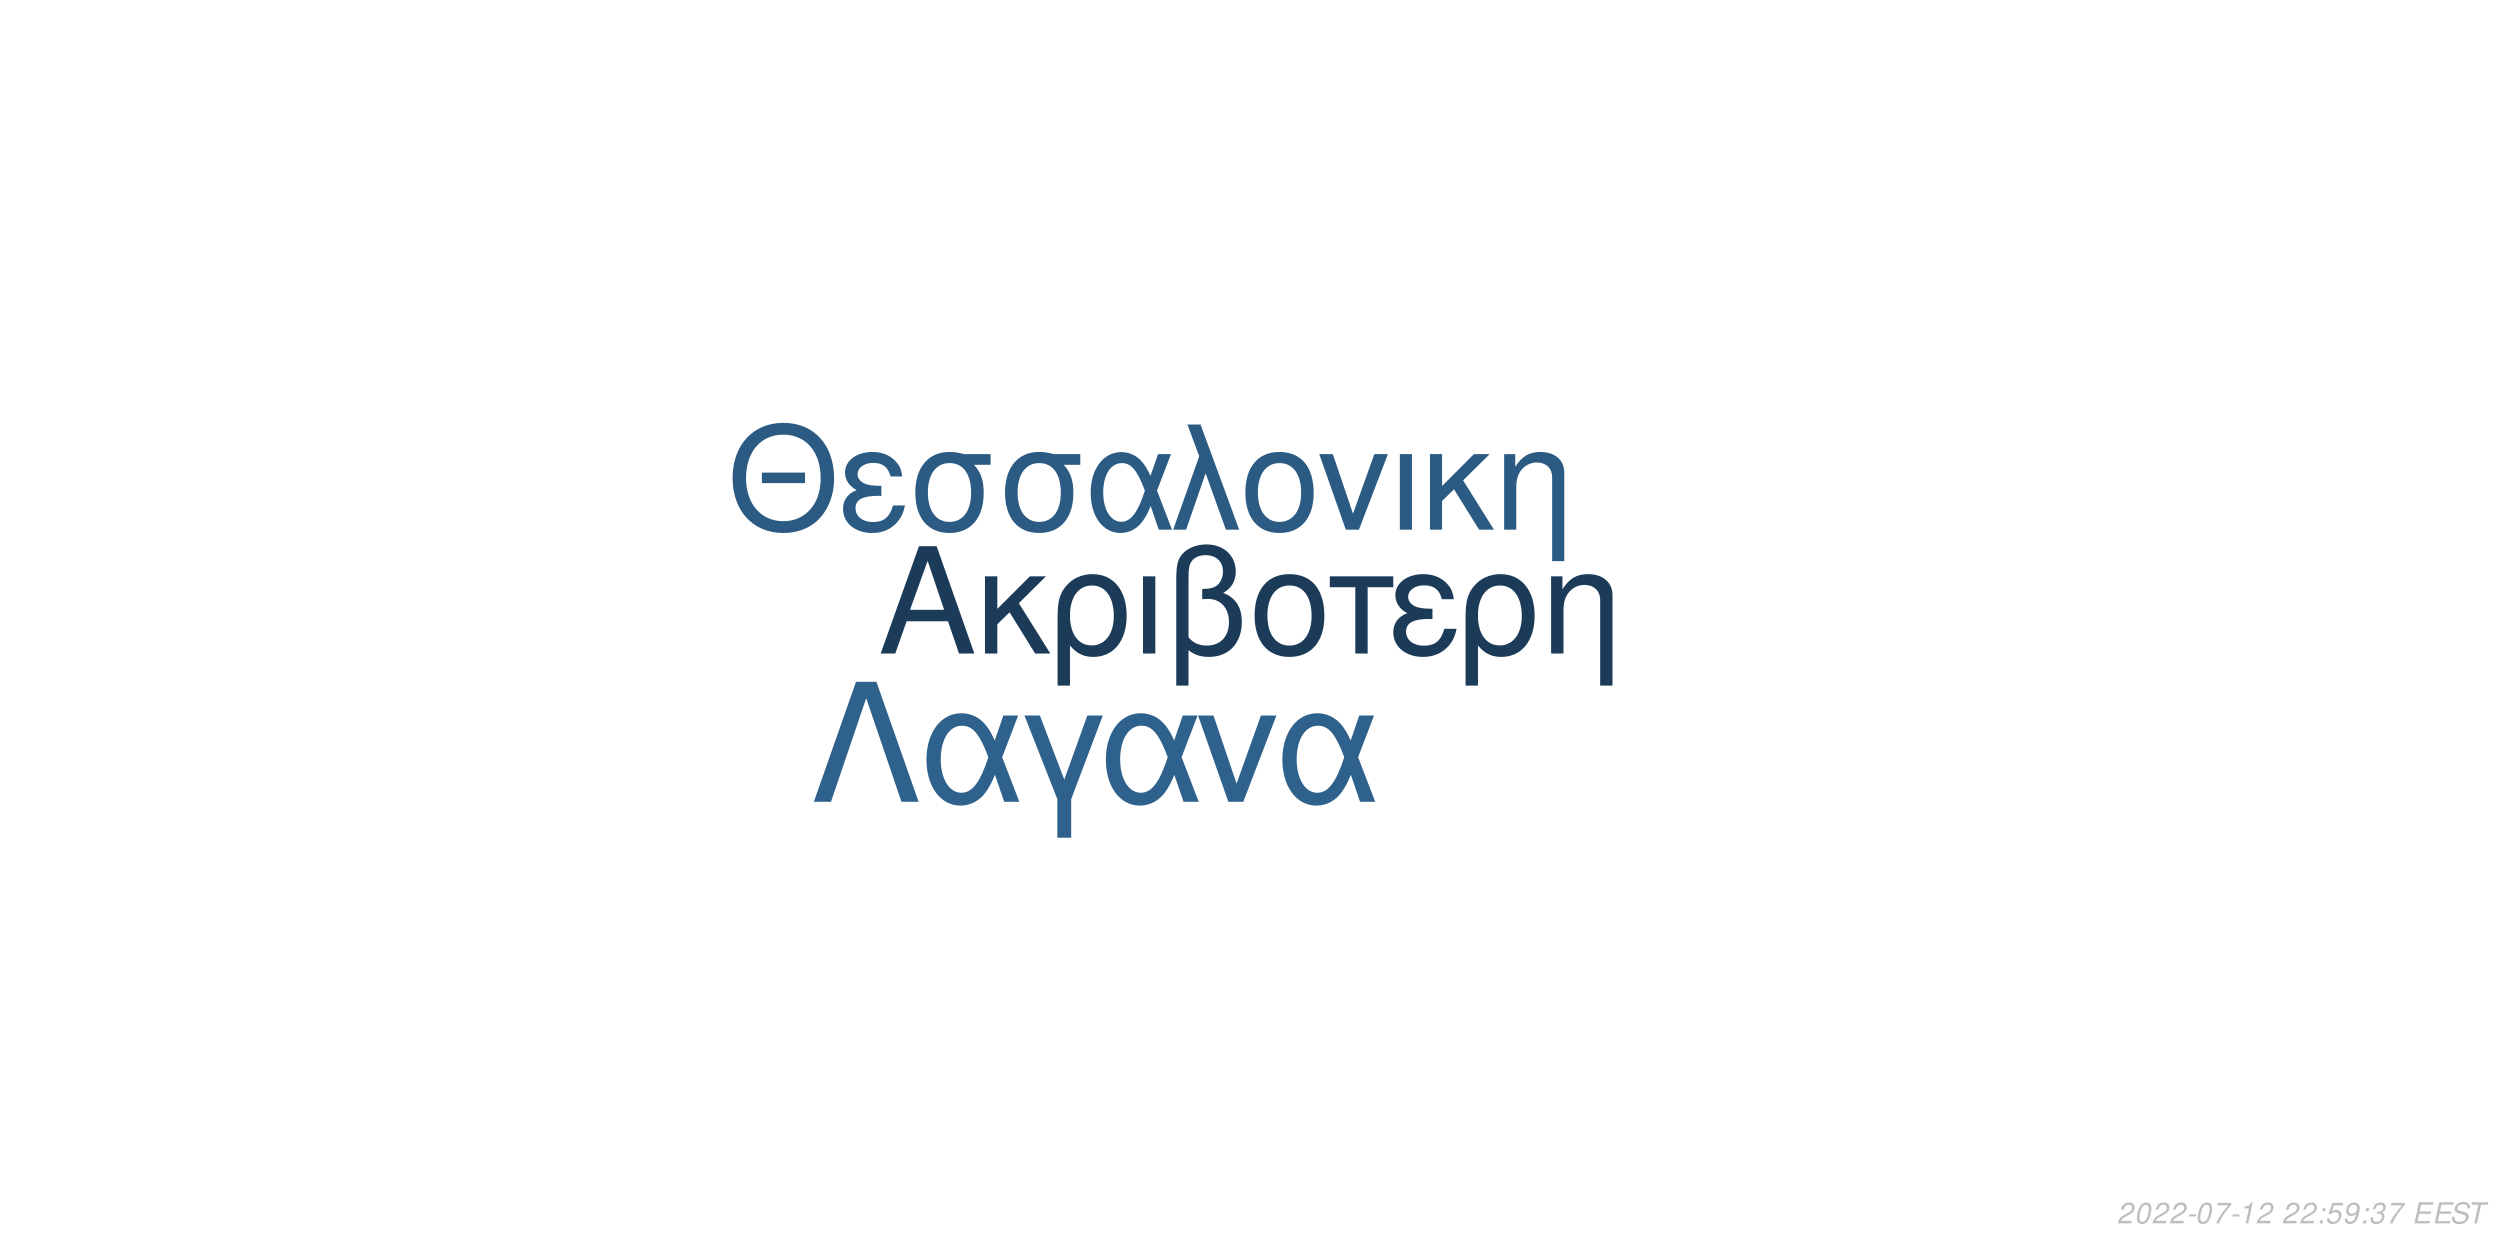
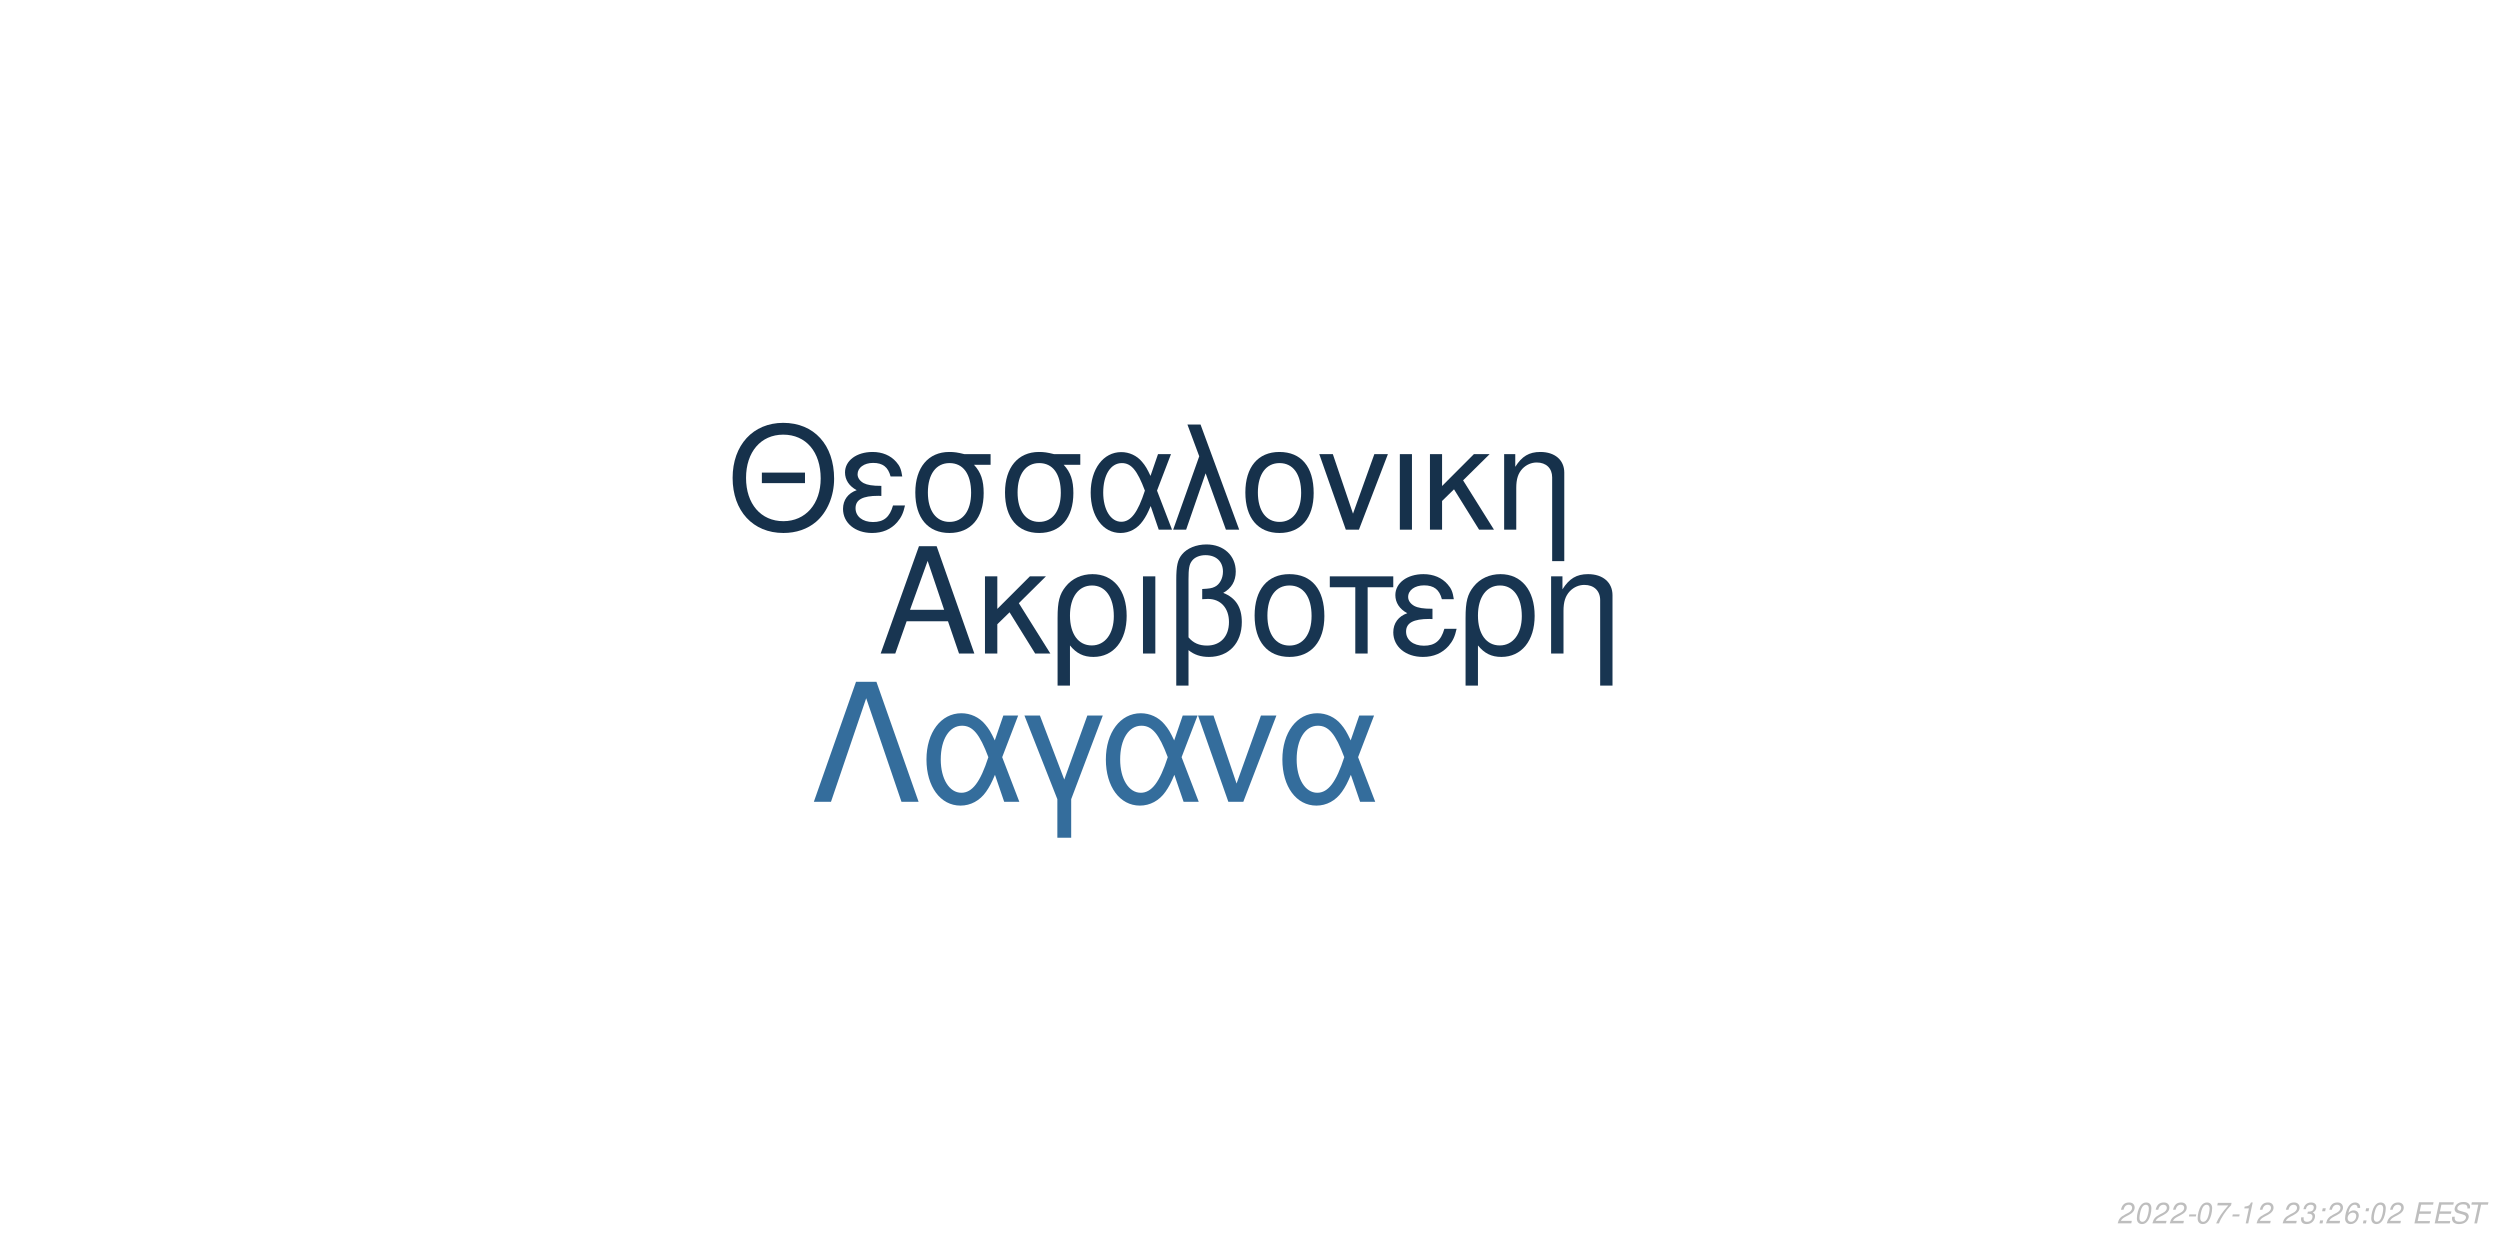
<svg xmlns="http://www.w3.org/2000/svg" xmlns:xlink="http://www.w3.org/1999/xlink" width="864pt" height="432pt" viewBox="0 0 864 432" version="1.1">
  <defs>
    <g>
      <symbol overflow="visible" id="glyph0-0">
        <path style="stroke:none;" d="" />
      </symbol>
      <symbol overflow="visible" id="glyph0-1">
        <path style="stroke:none;" d="M 24.125 -11.141 L 27.938 0 L 33.234 0 L 20.203 -37.094 L 14.094 -37.094 L 0.859 0 L 5.906 0 L 9.828 -11.141 Z M 22.797 -15.109 L 11 -15.109 L 17.094 -32.016 Z M 22.797 -15.109 " />
      </symbol>
      <symbol overflow="visible" id="glyph0-2">
        <path style="stroke:none;" d="M 7.172 -15.422 L 7.172 -26.672 L 2.906 -26.672 L 2.906 0 L 7.172 0 L 7.172 -10.125 L 11.406 -14.25 L 20.25 0 L 25.5 0 L 14.609 -17.406 L 23.969 -26.672 L 18.422 -26.672 Z M 7.172 -15.422 " />
      </symbol>
      <symbol overflow="visible" id="glyph0-3">
        <path style="stroke:none;" d="M 3 11.094 L 7.281 11.094 L 7.281 -2.797 C 9.516 -0.047 11.953 1.172 15.375 1.172 C 22.344 1.172 26.875 -4.422 26.875 -13.031 C 26.875 -21.891 22.297 -27.438 15.062 -27.438 C 11.297 -27.438 7.984 -25.906 5.797 -23.156 C 3.672 -20.516 3 -17.969 3 -12.359 Z M 14.906 -23.516 C 19.547 -23.516 22.438 -19.438 22.438 -12.922 C 22.438 -6.812 19.391 -2.797 14.812 -2.797 C 10.172 -2.797 7.281 -6.766 7.281 -13.125 C 7.281 -19.484 10.234 -23.516 14.906 -23.516 Z M 14.906 -23.516 " />
      </symbol>
      <symbol overflow="visible" id="glyph0-4">
        <path style="stroke:none;" d="M 3.516 0 L 7.781 0 L 7.781 -26.672 L 3.516 -26.672 Z M 3.516 0 " />
      </symbol>
      <symbol overflow="visible" id="glyph0-5">
        <path style="stroke:none;" d="M 4.016 11.094 L 8.25 11.094 L 8.25 -1.172 C 10.172 0.406 12.422 1.172 15.312 1.172 C 22.188 1.172 26.672 -3.609 26.672 -10.891 C 26.672 -15.984 24.578 -19.234 20.25 -20.969 C 23.109 -22.547 24.578 -25.031 24.578 -28.344 C 24.578 -33.844 20.406 -37.703 14.453 -37.703 C 10.938 -37.703 7.734 -36.391 6 -34.25 C 4.484 -32.422 4.016 -30.328 4.016 -25.391 Z M 8.25 -25.656 C 8.25 -29.359 8.5 -30.844 9.469 -32.062 C 10.375 -33.281 12.156 -34 14.094 -34 C 17.812 -34 20.156 -31.812 20.156 -28.297 C 20.156 -25.953 18.984 -23.812 17.297 -23.047 C 16.281 -22.547 15.469 -22.438 12.984 -22.297 L 12.984 -18.781 C 13.734 -18.828 14.344 -18.875 14.969 -18.875 C 19.344 -18.875 22.234 -15.719 22.234 -10.891 C 22.234 -5.906 19.281 -2.75 14.656 -2.75 C 11.953 -2.75 9.922 -3.609 8.25 -5.594 Z M 8.25 -25.656 " />
      </symbol>
      <symbol overflow="visible" id="glyph0-6">
        <path style="stroke:none;" d="M 14.094 -27.438 C 6.562 -27.438 2.094 -22.094 2.094 -13.125 C 2.094 -4.125 6.562 1.172 14.141 1.172 C 21.672 1.172 26.203 -4.172 26.203 -12.922 C 26.203 -22.188 21.828 -27.438 14.094 -27.438 Z M 14.141 -23.516 C 18.938 -23.516 21.781 -19.594 21.781 -12.984 C 21.781 -6.672 18.828 -2.75 14.141 -2.75 C 9.422 -2.75 6.516 -6.672 6.516 -13.125 C 6.516 -19.594 9.422 -23.516 14.141 -23.516 Z M 14.141 -23.516 " />
      </symbol>
      <symbol overflow="visible" id="glyph0-7">
        <path style="stroke:none;" d="M 7.891 0 L 12.156 0 L 12.156 -22.906 L 21.016 -22.906 L 21.016 -26.672 L -0.922 -26.672 L -0.922 -22.906 L 7.891 -22.906 Z M 7.891 0 " />
      </symbol>
      <symbol overflow="visible" id="glyph0-8">
        <path style="stroke:none;" d="M 14.562 -15.469 C 11.344 -15.469 9.562 -15.781 8.297 -16.438 C 6.922 -17.203 6.156 -18.328 6.156 -19.547 C 6.156 -21.891 8.453 -23.562 11.656 -23.562 C 15.062 -23.562 16.953 -22.094 17.812 -18.781 L 21.938 -18.781 C 21.578 -21.266 21.062 -22.5 19.797 -23.922 C 17.812 -26.203 14.906 -27.438 11.453 -27.438 C 5.797 -27.438 1.734 -24.375 1.734 -20.203 C 1.734 -17.609 3.156 -15.375 5.859 -13.938 C 2.797 -12.875 1.016 -10.484 1.016 -7.328 C 1.016 -2.391 5.297 1.172 11.25 1.172 C 14.969 1.172 17.906 -0.109 20.156 -2.641 C 21.578 -4.328 22.297 -5.797 22.906 -8.547 L 18.672 -8.547 C 17.5 -4.422 15.422 -2.703 11.609 -2.703 C 7.938 -2.703 5.438 -4.688 5.438 -7.578 C 5.438 -10.578 7.938 -11.953 13.484 -11.953 C 13.641 -11.953 14.094 -11.953 14.562 -11.906 Z M 14.562 -15.469 " />
      </symbol>
      <symbol overflow="visible" id="glyph0-9">
        <path style="stroke:none;" d="M 3.562 -26.672 L 3.562 0 L 7.844 0 L 7.844 -14.703 C 7.844 -17.906 8.5 -19.891 10.031 -21.531 C 11.406 -22.953 13.188 -23.719 15.062 -23.719 C 18.375 -23.719 20.516 -21.672 20.516 -18.469 L 20.516 11.094 L 24.781 11.094 L 24.781 -20.156 C 24.781 -24.578 21.469 -27.438 16.328 -27.438 C 12.359 -27.438 9.828 -25.906 7.484 -22.188 L 7.484 -26.672 Z M 3.562 -26.672 " />
      </symbol>
      <symbol overflow="visible" id="glyph1-0">
        <path style="stroke:none;" d="" />
      </symbol>
      <symbol overflow="visible" id="glyph1-1">
        <path style="stroke:none;" d="M 26.859 -19.734 L 11.953 -19.734 L 11.953 -16.094 L 26.859 -16.094 Z M 19.328 -36.922 C 8.922 -36.922 1.844 -29.25 1.844 -17.891 C 1.844 -6.484 8.875 1.141 19.391 1.141 C 23.812 1.141 27.703 -0.203 30.641 -2.688 C 34.578 -6.031 36.922 -11.656 36.922 -17.594 C 36.922 -29.297 30 -36.922 19.328 -36.922 Z M 19.328 -32.844 C 27.203 -32.844 32.281 -26.906 32.281 -17.688 C 32.281 -8.922 27.062 -2.938 19.391 -2.938 C 11.609 -2.938 6.484 -8.922 6.484 -17.891 C 6.484 -26.859 11.609 -32.844 19.328 -32.844 Z M 19.328 -32.844 " />
      </symbol>
      <symbol overflow="visible" id="glyph1-2">
        <path style="stroke:none;" d="M 14.25 -15.141 C 11.109 -15.141 9.375 -15.453 8.125 -16.094 C 6.781 -16.844 6.031 -17.938 6.031 -19.141 C 6.031 -21.422 8.266 -23.078 11.406 -23.078 C 14.75 -23.078 16.594 -21.625 17.438 -18.391 L 21.469 -18.391 C 21.125 -20.828 20.625 -22.031 19.391 -23.422 C 17.438 -25.656 14.594 -26.859 11.219 -26.859 C 5.688 -26.859 1.688 -23.875 1.688 -19.781 C 1.688 -17.234 3.094 -15.047 5.734 -13.656 C 2.734 -12.609 1 -10.266 1 -7.172 C 1 -2.344 5.188 1.141 11.016 1.141 C 14.656 1.141 17.547 -0.094 19.734 -2.594 C 21.125 -4.234 21.828 -5.688 22.422 -8.375 L 18.281 -8.375 C 17.141 -4.328 15.094 -2.641 11.359 -2.641 C 7.766 -2.641 5.328 -4.578 5.328 -7.422 C 5.328 -10.359 7.766 -11.703 13.203 -11.703 C 13.359 -11.703 13.797 -11.703 14.25 -11.656 Z M 14.25 -15.141 " />
      </symbol>
      <symbol overflow="visible" id="glyph1-3">
        <path style="stroke:none;" d="M 29 -26.109 L 19.938 -26.109 C 17.594 -26.703 16.438 -26.859 14.703 -26.859 C 7.469 -26.859 2.984 -21.469 2.984 -12.859 C 2.984 -4.031 7.375 1.141 14.797 1.141 C 22.172 1.141 26.609 -4.078 26.609 -12.656 C 26.609 -17.047 25.656 -19.828 23.266 -22.422 L 29 -22.422 Z M 14.797 -23.016 C 19.531 -23.016 22.266 -19.234 22.266 -12.75 C 22.266 -6.531 19.438 -2.688 14.797 -2.688 C 10.172 -2.688 7.328 -6.531 7.328 -12.859 C 7.328 -19.188 10.172 -23.016 14.797 -23.016 Z M 14.797 -23.016 " />
      </symbol>
      <symbol overflow="visible" id="glyph1-4">
        <path style="stroke:none;" d="M 29.344 -26.109 L 24.859 -26.109 L 22.266 -18.578 C 21.125 -21.031 20.484 -22.125 19.328 -23.469 C 17.547 -25.609 14.906 -26.812 12.156 -26.812 C 5.984 -26.812 1.594 -20.984 1.594 -12.812 C 1.594 -4.578 5.828 1.141 11.906 1.141 C 14.953 1.141 17.734 -0.344 19.625 -3.047 C 20.672 -4.531 21.281 -5.688 22.328 -8.172 L 25.109 0 L 29.703 0 L 24.516 -13.5 Z M 20.328 -13.5 C 17.891 -5.922 15.453 -2.734 12.156 -2.734 C 8.516 -2.734 5.922 -6.922 5.922 -12.812 C 5.922 -18.938 8.516 -23.016 12.359 -23.016 C 15.594 -23.016 17.688 -20.531 20.328 -13.5 Z M 20.328 -13.5 " />
      </symbol>
      <symbol overflow="visible" id="glyph1-5">
        <path style="stroke:none;" d="M 1.094 0 L 5.578 0 L 12.312 -19.484 L 19.328 0 L 23.922 0 L 10.562 -36.328 L 6.031 -36.328 L 10.109 -25.359 Z M 1.094 0 " />
      </symbol>
      <symbol overflow="visible" id="glyph1-6">
        <path style="stroke:none;" d="M 13.797 -26.859 C 6.422 -26.859 2.047 -21.625 2.047 -12.859 C 2.047 -4.031 6.422 1.141 13.859 1.141 C 21.234 1.141 25.656 -4.078 25.656 -12.656 C 25.656 -21.719 21.375 -26.859 13.797 -26.859 Z M 13.859 -23.016 C 18.531 -23.016 21.328 -19.188 21.328 -12.703 C 21.328 -6.531 18.438 -2.688 13.859 -2.688 C 9.219 -2.688 6.375 -6.531 6.375 -12.859 C 6.375 -19.188 9.219 -23.016 13.859 -23.016 Z M 13.859 -23.016 " />
      </symbol>
      <symbol overflow="visible" id="glyph1-7">
        <path style="stroke:none;" d="M 14.297 0 L 24.312 -26.109 L 19.625 -26.109 L 12.25 -5.531 L 5.281 -26.109 L 0.594 -26.109 L 9.766 0 Z M 14.297 0 " />
      </symbol>
      <symbol overflow="visible" id="glyph1-8">
        <path style="stroke:none;" d="M 3.438 0 L 7.625 0 L 7.625 -26.109 L 3.438 -26.109 Z M 3.438 0 " />
      </symbol>
      <symbol overflow="visible" id="glyph1-9">
        <path style="stroke:none;" d="M 7.031 -15.094 L 7.031 -26.109 L 2.844 -26.109 L 2.844 0 L 7.031 0 L 7.031 -9.922 L 11.156 -13.953 L 19.828 0 L 24.969 0 L 14.297 -17.047 L 23.469 -26.109 L 18.031 -26.109 Z M 7.031 -15.094 " />
      </symbol>
      <symbol overflow="visible" id="glyph1-10">
        <path style="stroke:none;" d="M 3.484 -26.109 L 3.484 0 L 7.672 0 L 7.672 -14.406 C 7.672 -17.547 8.328 -19.484 9.812 -21.078 C 11.156 -22.469 12.906 -23.219 14.75 -23.219 C 17.984 -23.219 20.078 -21.234 20.078 -18.094 L 20.078 10.859 L 24.266 10.859 L 24.266 -19.734 C 24.266 -24.062 21.031 -26.859 16 -26.859 C 12.109 -26.859 9.609 -25.359 7.328 -21.719 L 7.328 -26.109 Z M 3.484 -26.109 " />
      </symbol>
      <symbol overflow="visible" id="glyph2-0">
        <path style="stroke:none;" d="" />
      </symbol>
      <symbol overflow="visible" id="glyph2-1">
        <path style="stroke:none;" d="M 22.531 -41.484 L 15.484 -41.484 L 0.906 0 L 6.828 0 L 19 -35.797 L 31.188 0 L 37.109 0 Z M 22.531 -41.484 " />
      </symbol>
      <symbol overflow="visible" id="glyph2-2">
        <path style="stroke:none;" d="M 33.516 -29.812 L 28.391 -29.812 L 25.438 -21.219 C 24.125 -24.016 23.391 -25.266 22.078 -26.797 C 20.031 -29.25 17.016 -30.609 13.891 -30.609 C 6.828 -30.609 1.828 -23.953 1.828 -14.625 C 1.828 -5.234 6.656 1.312 13.594 1.312 C 17.078 1.312 20.266 -0.391 22.422 -3.469 C 23.609 -5.172 24.297 -6.484 25.5 -9.328 L 28.688 0 L 33.922 0 L 28 -15.422 Z M 23.219 -15.422 C 20.422 -6.766 17.641 -3.125 13.891 -3.125 C 9.734 -3.125 6.766 -7.906 6.766 -14.625 C 6.766 -21.625 9.734 -26.297 14.109 -26.297 C 17.812 -26.297 20.203 -23.453 23.219 -15.422 Z M 23.219 -15.422 " />
      </symbol>
      <symbol overflow="visible" id="glyph2-3">
        <path style="stroke:none;" d="M 12.062 12.406 L 16.844 12.406 L 16.844 -0.906 L 27.766 -29.812 L 22.422 -29.812 L 14.453 -7.688 L 6.031 -29.812 L 0.688 -29.812 L 12.062 -0.906 Z M 12.062 12.406 " />
      </symbol>
      <symbol overflow="visible" id="glyph2-4">
        <path style="stroke:none;" d="M 16.328 0 L 27.766 -29.812 L 22.422 -29.812 L 14 -6.312 L 6.031 -29.812 L 0.688 -29.812 L 11.156 0 Z M 16.328 0 " />
      </symbol>
      <symbol overflow="visible" id="glyph3-0">
        <path style="stroke:none;" d="" />
      </symbol>
      <symbol overflow="visible" id="glyph3-1">
        <path style="stroke:none;" d="M 5.234 -0.875 L 1.469 -0.875 C 1.641 -1.375 2.203 -1.891 3.109 -2.344 L 4.234 -2.938 C 5.562 -3.625 6.219 -4.469 6.219 -5.484 C 6.219 -5.938 6.062 -6.359 5.797 -6.656 C 5.469 -7.047 4.984 -7.234 4.312 -7.234 C 2.766 -7.234 1.891 -6.453 1.484 -4.734 L 2.375 -4.734 C 2.484 -5.188 2.609 -5.484 2.797 -5.75 C 3.094 -6.203 3.609 -6.453 4.188 -6.453 C 4.891 -6.453 5.344 -6.031 5.344 -5.375 C 5.344 -4.703 4.859 -4.094 4.016 -3.656 L 2.984 -3.125 C 1.234 -2.188 0.797 -1.656 0.344 -0.016 L 5.047 -0.016 Z M 5.234 -0.875 " />
      </symbol>
      <symbol overflow="visible" id="glyph3-2">
        <path style="stroke:none;" d="M 4.203 -7.234 C 3.375 -7.234 2.688 -6.812 2.125 -5.984 C 1.484 -5.047 0.984 -3.188 0.984 -1.734 C 0.984 -1.109 1.172 -0.562 1.484 -0.266 C 1.797 0.047 2.281 0.234 2.766 0.234 C 3.625 0.234 4.281 -0.156 4.859 -1.016 C 5.516 -1.953 6 -3.797 6 -5.266 C 6 -6.5 5.328 -7.234 4.203 -7.234 Z M 4.094 -6.453 C 4.734 -6.453 5.125 -5.984 5.125 -5.156 C 5.125 -4.203 4.781 -2.625 4.406 -1.812 C 3.984 -0.938 3.516 -0.547 2.875 -0.547 C 2.25 -0.547 1.875 -1.031 1.875 -1.828 C 1.875 -2.797 2.203 -4.344 2.594 -5.203 C 2.984 -6.047 3.453 -6.453 4.094 -6.453 Z M 4.094 -6.453 " />
      </symbol>
      <symbol overflow="visible" id="glyph3-3">
        <path style="stroke:none;" d="M 3.516 -3.125 L 1.125 -3.125 L 0.969 -2.406 L 3.359 -2.406 Z M 3.516 -3.125 " />
      </symbol>
      <symbol overflow="visible" id="glyph3-4">
        <path style="stroke:none;" d="M 6.703 -7.094 L 1.953 -7.094 L 1.766 -6.219 L 5.594 -6.219 C 3.344 -3.688 2.266 -2.109 1.375 0 L 2.344 0 C 3.031 -1.906 4.828 -4.594 6.547 -6.281 Z M 6.703 -7.094 " />
      </symbol>
      <symbol overflow="visible" id="glyph3-5">
        <path style="stroke:none;" d="M 3.703 -5.188 L 2.594 0 L 3.469 0 L 5.016 -7.234 L 4.438 -7.234 C 3.906 -6.156 3.688 -6.016 2.234 -5.812 L 2.109 -5.188 Z M 3.703 -5.188 " />
      </symbol>
      <symbol overflow="visible" id="glyph3-6">
        <path style="stroke:none;" d="" />
      </symbol>
      <symbol overflow="visible" id="glyph3-7">
+         <path style="stroke:none;" d="M 2.922 -3.312 C 3.125 -3.344 3.234 -3.344 3.375 -3.344 C 4.203 -3.344 4.688 -3 4.688 -2.406 C 4.688 -1.312 3.906 -0.547 2.781 -0.547 C 2.047 -0.547 1.594 -0.938 1.594 -1.562 C 1.594 -1.719 1.609 -1.844 1.656 -2.094 L 0.766 -2.094 C 0.734 -1.797 0.719 -1.641 0.719 -1.469 C 0.719 -0.375 1.406 0.234 2.641 0.234 C 3.547 0.234 4.297 -0.078 4.812 -0.656 C 5.266 -1.156 5.562 -1.875 5.562 -2.547 C 5.562 -3.125 5.344 -3.453 4.797 -3.734 C 5.641 -4.234 6.016 -4.844 6.016 -5.734 C 6.016 -6.656 5.312 -7.234 4.203 -7.234 C 3.375 -7.234 2.672 -6.938 2.188 -6.375 C 1.891 -6.031 1.703 -5.641 1.516 -4.906 L 2.391 -4.906 C 2.5 -5.359 2.594 -5.594 2.734 -5.812 C 3.047 -6.234 3.516 -6.453 4.078 -6.453 C 4.734 -6.453 5.141 -6.125 5.141 -5.578 C 5.141 -5.188 5.016 -4.797 4.797 -4.547 C 4.516 -4.234 4 -4.062 3.266 -4.062 L 3.078 -4.062 Z M 2.922 -3.312 " />
+       </symbol>
+       <symbol overflow="visible" id="glyph3-8">
        <path style="stroke:none;" d="M 2.359 -1.031 L 1.312 -1.031 L 1.094 0 L 2.141 0 Z M 3.266 -5.234 L 2.219 -5.234 L 2 -4.203 L 3.047 -4.203 Z M 3.266 -5.234 " />
      </symbol>
-       <symbol overflow="visible" id="glyph3-8">
-         <path style="stroke:none;" d="M 6.297 -7.094 L 2.594 -7.094 L 1.234 -3.234 L 2.047 -3.234 C 2.656 -3.766 2.938 -3.906 3.531 -3.906 C 4.328 -3.906 4.797 -3.453 4.797 -2.688 C 4.797 -1.438 3.969 -0.547 2.828 -0.547 C 2.031 -0.547 1.609 -0.938 1.578 -1.734 L 0.703 -1.734 L 0.703 -1.516 C 0.703 -0.938 0.844 -0.547 1.188 -0.266 C 1.562 0.062 2.078 0.234 2.703 0.234 C 3.656 0.234 4.391 -0.156 4.984 -0.922 C 5.422 -1.5 5.672 -2.234 5.672 -2.953 C 5.672 -4 4.938 -4.672 3.812 -4.672 C 3.328 -4.672 2.906 -4.547 2.406 -4.234 L 3.109 -6.219 L 6.109 -6.219 Z M 6.297 -7.094 " />
-       </symbol>
      <symbol overflow="visible" id="glyph3-9">
-         <path style="stroke:none;" d="M 0.844 -1.656 C 0.844 -1.547 0.844 -1.438 0.844 -1.375 C 0.844 -0.406 1.531 0.234 2.578 0.234 C 3.203 0.234 3.766 0.016 4.297 -0.438 C 4.938 -1 5.312 -1.656 5.594 -2.719 C 5.844 -3.672 6.016 -4.766 6.016 -5.375 C 6.016 -5.844 5.844 -6.328 5.547 -6.656 C 5.203 -7.031 4.703 -7.234 4.062 -7.234 C 2.516 -7.234 1.297 -5.938 1.297 -4.266 C 1.297 -3.203 1.984 -2.547 3.047 -2.547 C 3.484 -2.547 3.953 -2.672 4.281 -2.891 C 4.406 -2.984 4.547 -3.078 4.828 -3.344 C 4.438 -1.484 3.703 -0.547 2.703 -0.547 C 2.109 -0.547 1.719 -0.938 1.719 -1.547 L 1.719 -1.656 Z M 3.953 -6.453 C 4.625 -6.453 5.141 -5.953 5.141 -5.281 C 5.141 -4.188 4.312 -3.312 3.297 -3.312 C 2.594 -3.312 2.172 -3.734 2.172 -4.453 C 2.172 -5.562 2.984 -6.453 3.953 -6.453 Z M 3.953 -6.453 " />
+         <path style="stroke:none;" d="M 6.125 -5.344 L 6.141 -5.625 C 6.141 -6.609 5.453 -7.234 4.391 -7.234 C 3.438 -7.234 2.641 -6.719 2.016 -5.703 C 1.422 -4.781 0.938 -2.953 0.938 -1.688 C 0.938 -0.516 1.688 0.234 2.859 0.234 C 3.703 0.234 4.438 -0.156 5 -0.875 C 5.406 -1.422 5.672 -2.156 5.672 -2.766 C 5.672 -3.812 4.969 -4.5 3.906 -4.5 C 3.234 -4.5 2.672 -4.234 2.094 -3.625 C 2.406 -5.375 3.234 -6.453 4.25 -6.453 C 4.703 -6.453 5.062 -6.234 5.172 -5.844 C 5.203 -5.719 5.234 -5.578 5.25 -5.344 Z M 3.656 -3.734 C 4.344 -3.734 4.797 -3.281 4.797 -2.625 C 4.797 -1.469 3.984 -0.547 2.984 -0.547 C 2.297 -0.547 1.812 -1.047 1.812 -1.766 C 1.812 -2.859 2.625 -3.734 3.656 -3.734 Z M 3.656 -3.734 " />
      </symbol>
      <symbol overflow="visible" id="glyph3-10">
-         <path style="stroke:none;" d="M 2.922 -3.312 C 3.125 -3.344 3.234 -3.344 3.375 -3.344 C 4.203 -3.344 4.688 -3 4.688 -2.406 C 4.688 -1.312 3.906 -0.547 2.781 -0.547 C 2.047 -0.547 1.594 -0.938 1.594 -1.562 C 1.594 -1.719 1.609 -1.844 1.656 -2.094 L 0.766 -2.094 C 0.734 -1.797 0.719 -1.641 0.719 -1.469 C 0.719 -0.375 1.406 0.234 2.641 0.234 C 3.547 0.234 4.297 -0.078 4.812 -0.656 C 5.266 -1.156 5.562 -1.875 5.562 -2.547 C 5.562 -3.125 5.344 -3.453 4.797 -3.734 C 5.641 -4.234 6.016 -4.844 6.016 -5.734 C 6.016 -6.656 5.312 -7.234 4.203 -7.234 C 3.375 -7.234 2.672 -6.938 2.188 -6.375 C 1.891 -6.031 1.703 -5.641 1.516 -4.906 L 2.391 -4.906 C 2.5 -5.359 2.594 -5.594 2.734 -5.812 C 3.047 -6.234 3.516 -6.453 4.078 -6.453 C 4.734 -6.453 5.141 -6.125 5.141 -5.578 C 5.141 -5.188 5.016 -4.797 4.797 -4.547 C 4.516 -4.234 4 -4.062 3.266 -4.062 L 3.078 -4.062 Z M 2.922 -3.312 " />
+         <path style="stroke:none;" d="M 2.547 -3.312 L 6.5 -3.312 L 6.688 -4.141 L 2.719 -4.141 L 3.219 -6.469 L 7.344 -6.469 L 7.516 -7.297 L 2.453 -7.297 L 0.906 0 L 6.125 0 L 6.297 -0.812 L 2.016 -0.812 Z M 2.547 -3.312 " />
      </symbol>
      <symbol overflow="visible" id="glyph3-11">
-         <path style="stroke:none;" d="M 2.547 -3.312 L 6.5 -3.312 L 6.688 -4.141 L 2.719 -4.141 L 3.219 -6.469 L 7.344 -6.469 L 7.516 -7.297 L 2.453 -7.297 L 0.906 0 L 6.125 0 L 6.297 -0.812 L 2.016 -0.812 Z M 2.547 -3.312 " />
+         <path style="stroke:none;" d="M 7.062 -5.156 C 7.125 -5.438 7.141 -5.562 7.141 -5.703 C 7.141 -6.156 6.938 -6.594 6.594 -6.891 C 6.188 -7.25 5.656 -7.406 4.875 -7.406 C 3.844 -7.406 3.047 -7.125 2.5 -6.562 C 2.094 -6.141 1.781 -5.438 1.781 -4.922 C 1.781 -4.297 2.219 -3.766 2.891 -3.562 L 4.594 -3.094 C 5.406 -2.859 5.734 -2.578 5.734 -2.094 C 5.734 -1.781 5.547 -1.406 5.266 -1.141 C 4.844 -0.766 4.266 -0.578 3.453 -0.578 C 2.328 -0.578 1.812 -0.984 1.812 -1.906 C 1.812 -2.047 1.812 -2.125 1.844 -2.312 L 0.984 -2.312 C 0.906 -2.062 0.891 -1.906 0.891 -1.688 C 0.891 -0.484 1.797 0.234 3.297 0.234 C 4.359 0.234 5.234 -0.062 5.812 -0.609 C 6.344 -1.078 6.688 -1.797 6.688 -2.375 C 6.688 -2.641 6.609 -2.906 6.453 -3.156 C 6.234 -3.5 5.938 -3.703 5.469 -3.828 L 3.75 -4.312 C 2.984 -4.547 2.734 -4.734 2.734 -5.188 C 2.734 -5.547 2.875 -5.844 3.188 -6.109 C 3.547 -6.438 4.031 -6.594 4.703 -6.594 C 5.266 -6.594 5.688 -6.484 5.906 -6.297 C 6.094 -6.125 6.219 -5.797 6.219 -5.516 C 6.219 -5.422 6.203 -5.344 6.188 -5.156 Z M 7.062 -5.156 " />
      </symbol>
      <symbol overflow="visible" id="glyph3-12">
-         <path style="stroke:none;" d="M 7.062 -5.156 C 7.125 -5.438 7.141 -5.562 7.141 -5.703 C 7.141 -6.156 6.938 -6.594 6.594 -6.891 C 6.188 -7.25 5.656 -7.406 4.875 -7.406 C 3.844 -7.406 3.047 -7.125 2.5 -6.562 C 2.094 -6.141 1.781 -5.438 1.781 -4.922 C 1.781 -4.297 2.219 -3.766 2.891 -3.562 L 4.594 -3.094 C 5.406 -2.859 5.734 -2.578 5.734 -2.094 C 5.734 -1.781 5.547 -1.406 5.266 -1.141 C 4.844 -0.766 4.266 -0.578 3.453 -0.578 C 2.328 -0.578 1.812 -0.984 1.812 -1.906 C 1.812 -2.047 1.812 -2.125 1.844 -2.312 L 0.984 -2.312 C 0.906 -2.062 0.891 -1.906 0.891 -1.688 C 0.891 -0.484 1.797 0.234 3.297 0.234 C 4.359 0.234 5.234 -0.062 5.812 -0.609 C 6.344 -1.078 6.688 -1.797 6.688 -2.375 C 6.688 -2.641 6.609 -2.906 6.453 -3.156 C 6.234 -3.5 5.938 -3.703 5.469 -3.828 L 3.75 -4.312 C 2.984 -4.547 2.734 -4.734 2.734 -5.188 C 2.734 -5.547 2.875 -5.844 3.188 -6.109 C 3.547 -6.438 4.031 -6.594 4.703 -6.594 C 5.266 -6.594 5.688 -6.484 5.906 -6.297 C 6.094 -6.125 6.219 -5.797 6.219 -5.516 C 6.219 -5.422 6.203 -5.344 6.188 -5.156 Z M 7.062 -5.156 " />
-       </symbol>
-       <symbol overflow="visible" id="glyph3-13">
        <path style="stroke:none;" d="M 4.938 -6.469 L 7.312 -6.469 L 7.484 -7.297 L 1.75 -7.297 L 1.578 -6.469 L 3.984 -6.469 L 2.609 0 L 3.547 0 Z M 4.938 -6.469 " />
      </symbol>
    </g>
  </defs>
  <g id="surface1">
    <rect x="0" y="0" width="864" height="432" style="fill:rgb(100%,100%,100%);fill-opacity:1;stroke:none;" />
-     <g style="fill:rgb(10.588%,23.137%,34.902%);fill-opacity:1;">
+     <g style="fill:rgb(9.412%,20.784%,31.765%);fill-opacity:1;">
      <use xlink:href="#glyph0-1" x="303.5" y="225.861" />
      <use xlink:href="#glyph0-2" x="337.5" y="225.861" />
      <use xlink:href="#glyph0-3" x="362.5" y="225.861" />
      <use xlink:href="#glyph0-4" x="391.5" y="225.861" />
      <use xlink:href="#glyph0-5" x="402.5" y="225.861" />
      <use xlink:href="#glyph0-6" x="431.5" y="225.861" />
      <use xlink:href="#glyph0-7" x="460.5" y="225.861" />
      <use xlink:href="#glyph0-8" x="480.5" y="225.861" />
      <use xlink:href="#glyph0-3" x="503.5" y="225.861" />
      <use xlink:href="#glyph0-9" x="532.5" y="225.861" />
    </g>
-     <g style="fill:rgb(16.863%,35.294%,50.98%);fill-opacity:1;">
+     <g style="fill:rgb(8.627%,19.216%,29.412%);fill-opacity:1;">
      <use xlink:href="#glyph1-1" x="251.348" y="183.058" />
      <use xlink:href="#glyph1-2" x="290.348" y="183.058" />
      <use xlink:href="#glyph1-3" x="313.348" y="183.058" />
      <use xlink:href="#glyph1-3" x="344.348" y="183.058" />
      <use xlink:href="#glyph1-4" x="375.348" y="183.058" />
      <use xlink:href="#glyph1-5" x="404.348" y="183.058" />
      <use xlink:href="#glyph1-6" x="428.348" y="183.058" />
      <use xlink:href="#glyph1-7" x="455.348" y="183.058" />
      <use xlink:href="#glyph1-8" x="480.348" y="183.058" />
      <use xlink:href="#glyph1-9" x="491.348" y="183.058" />
      <use xlink:href="#glyph1-10" x="516.348" y="183.058" />
    </g>
-     <g style="fill:rgb(18.039%,38.039%,54.902%);fill-opacity:1;">
+     <g style="fill:rgb(20.392%,42.745%,61.176%);fill-opacity:1;">
      <use xlink:href="#glyph2-1" x="280.359" y="277.105" />
      <use xlink:href="#glyph2-2" x="318.359" y="277.105" />
      <use xlink:href="#glyph2-3" x="353.359" y="277.105" />
      <use xlink:href="#glyph2-2" x="380.359" y="277.105" />
      <use xlink:href="#glyph2-4" x="413.359" y="277.105" />
      <use xlink:href="#glyph2-2" x="441.359" y="277.105" />
    </g>
    <g style="fill:rgb(74.51%,74.51%,74.51%);fill-opacity:1;">
      <use xlink:href="#glyph3-1" x="731.52" y="422.81" />
      <use xlink:href="#glyph3-2" x="737.52" y="422.81" />
      <use xlink:href="#glyph3-1" x="743.52" y="422.81" />
      <use xlink:href="#glyph3-1" x="749.52" y="422.81" />
      <use xlink:href="#glyph3-3" x="755.52" y="422.81" />
      <use xlink:href="#glyph3-2" x="758.52" y="422.81" />
      <use xlink:href="#glyph3-4" x="764.52" y="422.81" />
      <use xlink:href="#glyph3-3" x="770.52" y="422.81" />
      <use xlink:href="#glyph3-5" x="773.52" y="422.81" />
      <use xlink:href="#glyph3-1" x="779.52" y="422.81" />
      <use xlink:href="#glyph3-6" x="785.52" y="422.81" />
      <use xlink:href="#glyph3-1" x="788.52" y="422.81" />
-       <use xlink:href="#glyph3-1" x="794.52" y="422.81" />
-       <use xlink:href="#glyph3-7" x="800.52" y="422.81" />
-       <use xlink:href="#glyph3-8" x="803.52" y="422.81" />
+       <use xlink:href="#glyph3-7" x="794.52" y="422.81" />
+       <use xlink:href="#glyph3-8" x="800.52" y="422.81" />
+       <use xlink:href="#glyph3-1" x="803.52" y="422.81" />
      <use xlink:href="#glyph3-9" x="809.52" y="422.81" />
-       <use xlink:href="#glyph3-7" x="815.52" y="422.81" />
-       <use xlink:href="#glyph3-10" x="818.52" y="422.81" />
-       <use xlink:href="#glyph3-4" x="824.52" y="422.81" />
+       <use xlink:href="#glyph3-8" x="815.52" y="422.81" />
+       <use xlink:href="#glyph3-2" x="818.52" y="422.81" />
+       <use xlink:href="#glyph3-1" x="824.52" y="422.81" />
      <use xlink:href="#glyph3-6" x="830.52" y="422.81" />
-       <use xlink:href="#glyph3-11" x="833.52" y="422.81" />
-       <use xlink:href="#glyph3-11" x="840.52" y="422.81" />
-       <use xlink:href="#glyph3-12" x="846.52" y="422.81" />
-       <use xlink:href="#glyph3-13" x="852.52" y="422.81" />
+       <use xlink:href="#glyph3-10" x="833.52" y="422.81" />
+       <use xlink:href="#glyph3-10" x="840.52" y="422.81" />
+       <use xlink:href="#glyph3-11" x="846.52" y="422.81" />
+       <use xlink:href="#glyph3-12" x="852.52" y="422.81" />
    </g>
  </g>
</svg>
